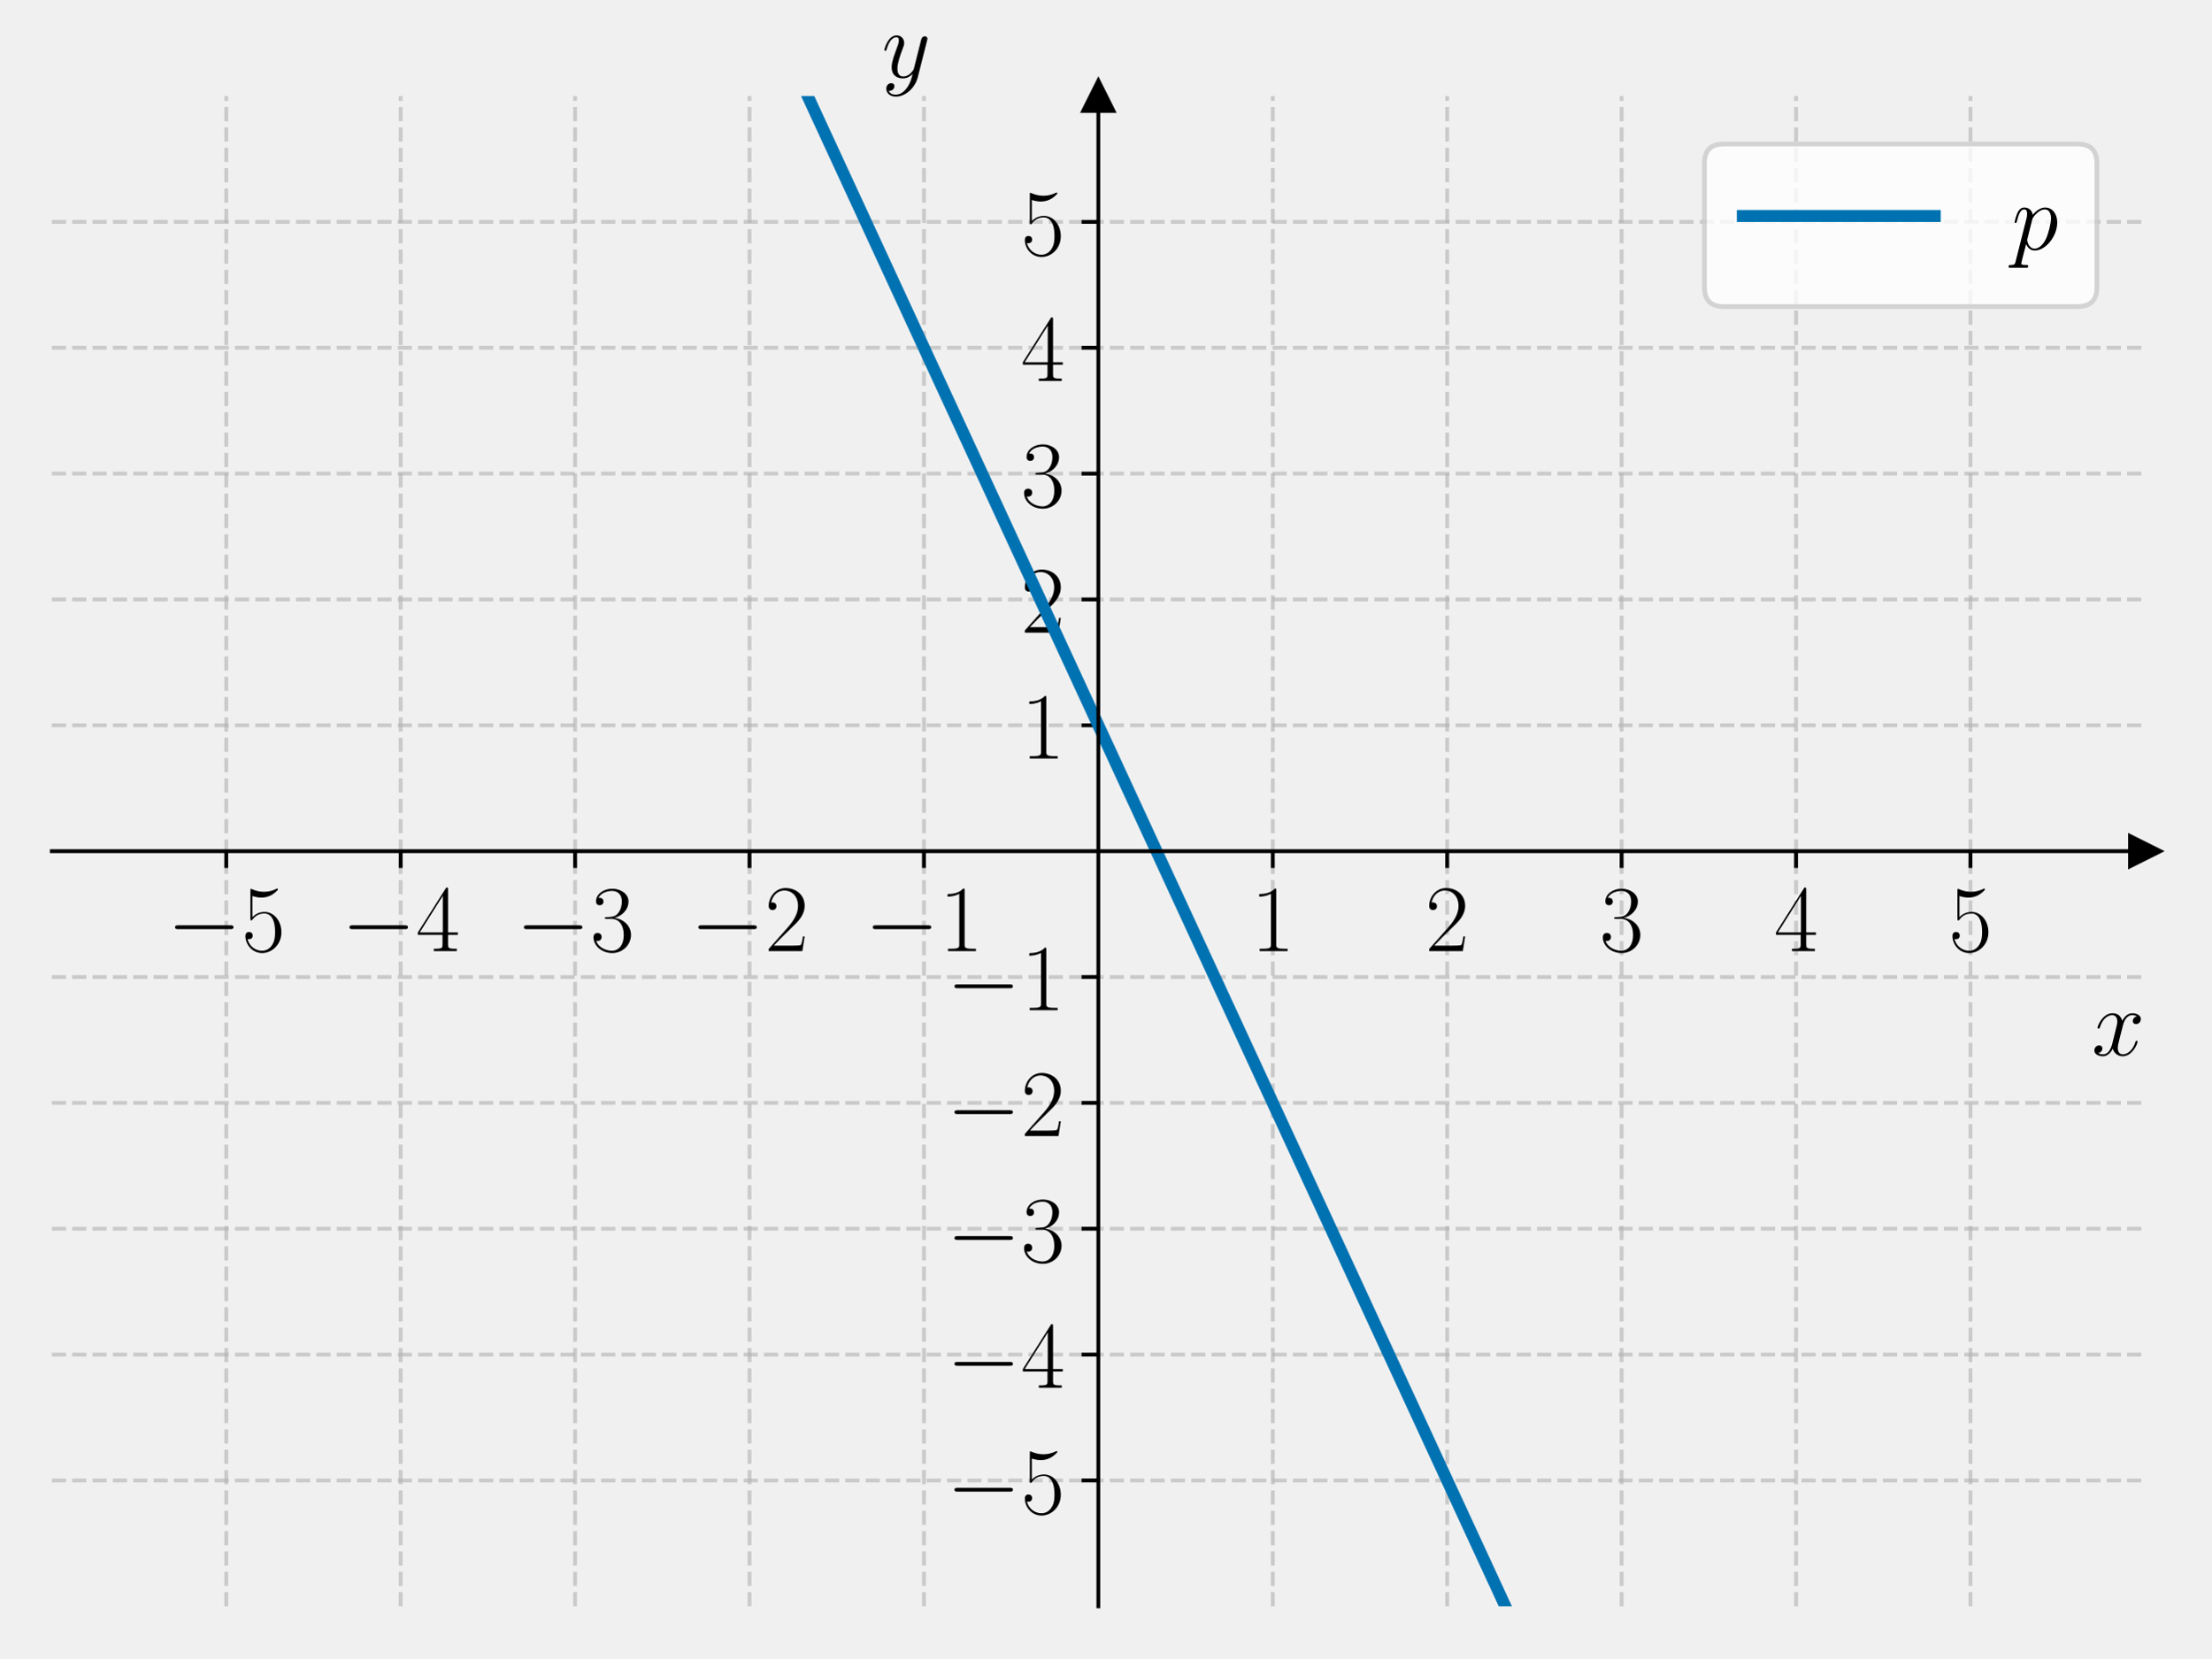
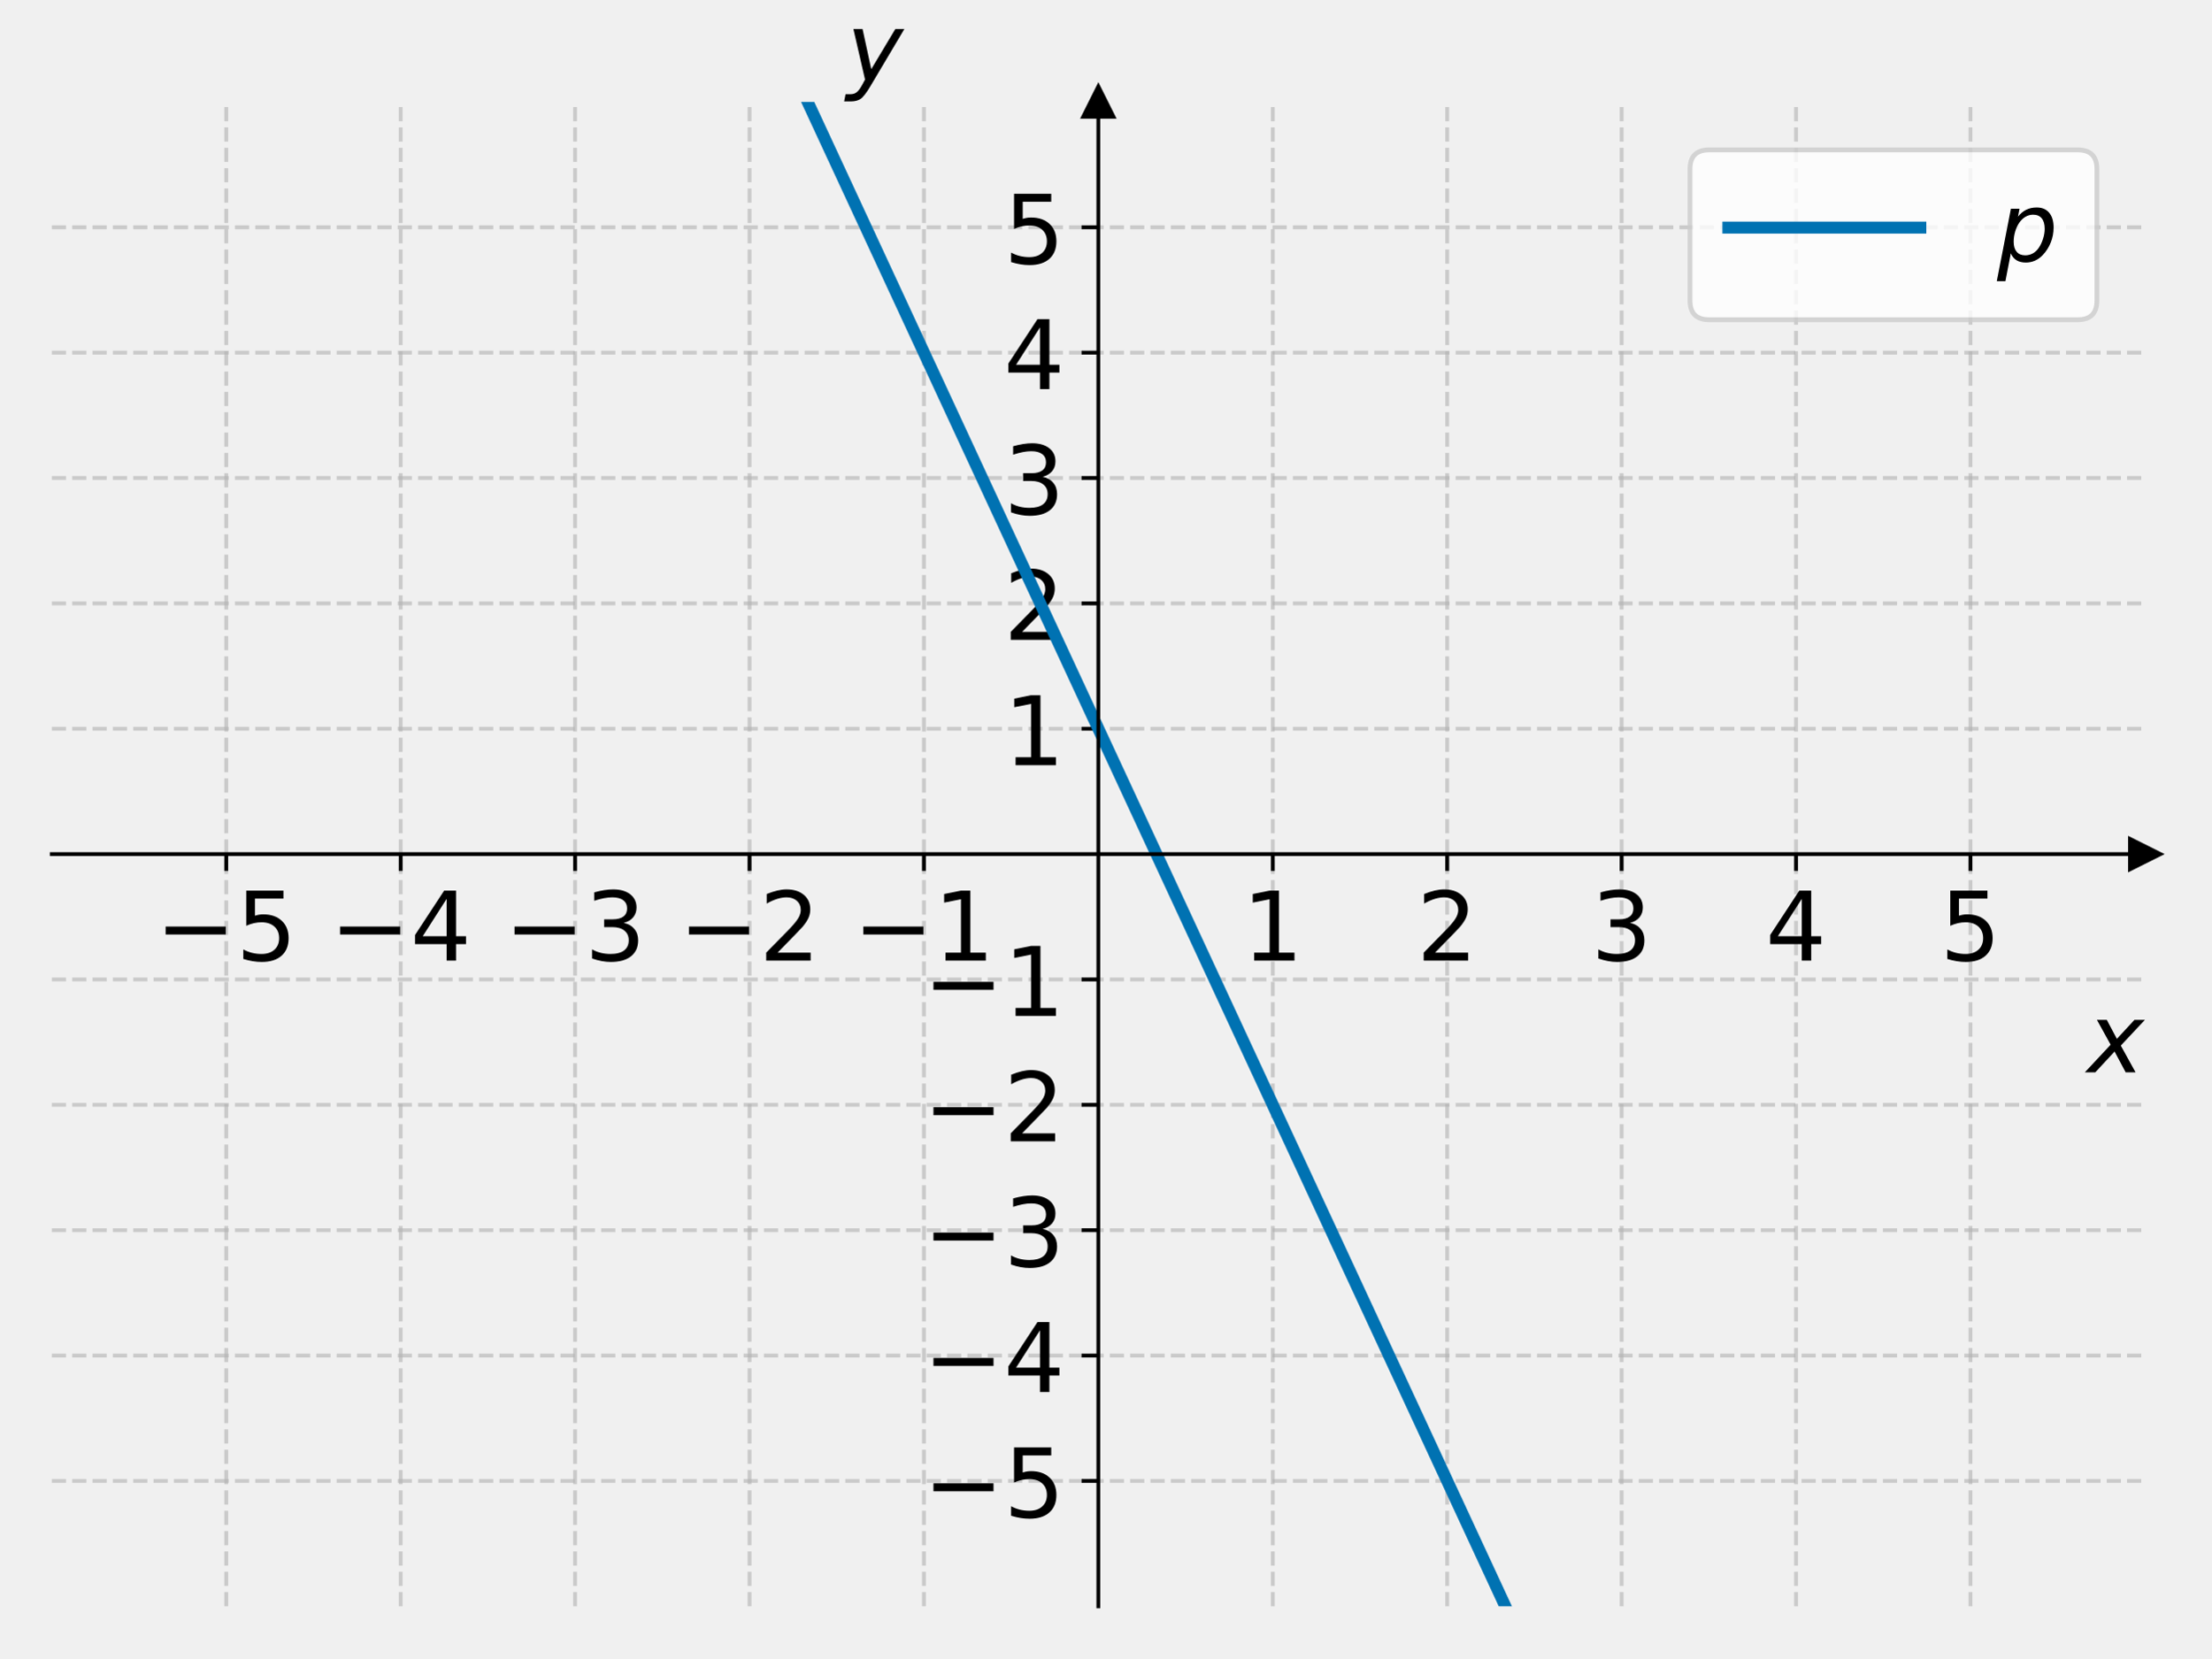
<svg xmlns="http://www.w3.org/2000/svg" xmlns:xlink="http://www.w3.org/1999/xlink" width="460.8pt" height="345.6pt" viewBox="0 0 460.8 345.6" version="1.1">
  <defs>
    <style type="text/css">*{stroke-linejoin: round; stroke-linecap: butt}</style>
  </defs>
  <g id="figure_1">
    <g id="patch_1">
      <path d="M 0 345.6  L 460.8 345.6  L 460.8 0  L 0 0  L 0 345.6  z " style="fill: none" />
    </g>
    <g id="axes_1">
      <g id="patch_2">
-         <path d="M 10.8 334.8  L 447 334.8  L 447 20.016  L 10.8 20.016  L 10.8 334.8  z " style="fill: none" />
+         <path d="M 10.8 334.8  L 447 334.8  L 447 21.24  L 10.8 21.24  L 10.8 334.8  z " style="fill: none" />
      </g>
      <g id="matplotlib.axis_1">
        <g id="xtick_1">
          <g id="line2d_1">
-             <path d="M 47.15 334.8  L 47.15 20.016  " clip-path="url(#ped8a71a39a)" style="fill: none; stroke-dasharray: 2.96,1.28; stroke-dashoffset: 0; stroke: #b0b0b0; stroke-opacity: 0.6; stroke-width: 0.8" />
+             <path d="M 47.15 334.8  L 47.15 21.24  " clip-path="url(#pe5c3ad3e78)" style="fill: none; stroke-dasharray: 2.96,1.28; stroke-dashoffset: 0; stroke: #b0b0b0; stroke-opacity: 0.6; stroke-width: 0.8" />
          </g>
          <g id="line2d_2">
            <defs>
-               <path id="m462ca7583c" d="M 0 0  L 0 3.5  " style="stroke: #000000; stroke-width: 0.8" />
+               <path id="me20ec17fa0" d="M 0 0  L 0 3.5  " style="stroke: #000000; stroke-width: 0.8" />
            </defs>
            <g>
-               <use xlink:href="#m462ca7583c" x="47.15" y="177.408" style="stroke: #000000; stroke-width: 0.8" />
+               <use xlink:href="#me20ec17fa0" x="47.15" y="178.02" style="stroke: #000000; stroke-width: 0.8" />
            </g>
          </g>
          <g id="text_1">
-             <g transform="translate(34.83221 198.2452) scale(0.2 -0.2)">
+             <g transform="translate(32.40781 200.2169) scale(0.2 -0.2)">
              <defs>
-                 <path id="CMSY10-0" d="M 4218 1472  C 4326 1472 4442 1472 4442 1600  C 4442 1728 4326 1728 4218 1728  L 755 1728  C 646 1728 531 1728 531 1600  C 531 1472 646 1472 755 1472  L 4218 1472  z " transform="scale(0.015625)" />
-                 <path id="CMR17-35" d="M 730 3692  C 794 3666 1056 3584 1325 3584  C 1920 3584 2246 3911 2432 4100  C 2432 4157 2432 4192 2394 4192  C 2387 4192 2374 4192 2323 4163  C 2099 4058 1837 3973 1517 3973  C 1325 3973 1037 3999 723 4139  C 653 4171 640 4171 634 4171  C 602 4171 595 4164 595 4037  L 595 2203  C 595 2089 595 2057 659 2057  C 691 2057 704 2070 736 2114  C 941 2401 1222 2522 1542 2522  C 1766 2522 2246 2382 2246 1289  C 2246 1085 2246 715 2054 421  C 1894 159 1645 25 1370 25  C 947 25 518 320 403 814  C 429 807 480 795 506 795  C 589 795 749 840 749 1038  C 749 1210 627 1280 506 1280  C 358 1280 262 1190 262 1011  C 262 454 704 -128 1382 -128  C 2042 -128 2669 440 2669 1264  C 2669 2030 2170 2624 1549 2624  C 1222 2624 947 2503 730 2274  L 730 3692  z " transform="scale(0.015625)" />
+                 <path id="DejaVuSans-2212" d="M 678 2272  L 4684 2272  L 4684 1741  L 678 1741  L 678 2272  z " transform="scale(0.015625)" />
+                 <path id="DejaVuSans-35" d="M 691 4666  L 3169 4666  L 3169 4134  L 1269 4134  L 1269 2991  Q 1406 3038 1543 3061  Q 1681 3084 1819 3084  Q 2600 3084 3056 2656  Q 3513 2228 3513 1497  Q 3513 744 3044 326  Q 2575 -91 1722 -91  Q 1428 -91 1123 -41  Q 819 9 494 109  L 494 744  Q 775 591 1075 516  Q 1375 441 1709 441  Q 2250 441 2565 725  Q 2881 1009 2881 1497  Q 2881 1984 2565 2268  Q 2250 2553 1709 2553  Q 1456 2553 1204 2497  Q 953 2441 691 2322  L 691 4666  z " transform="scale(0.015625)" />
              </defs>
-               <use xlink:href="#CMSY10-0" transform="scale(0.996264)" />
-               <use xlink:href="#CMR17-35" transform="translate(77.48747 0) scale(0.996264)" />
+               <use xlink:href="#DejaVuSans-2212" />
+               <use xlink:href="#DejaVuSans-35" x="83.789" />
            </g>
          </g>
        </g>
        <g id="xtick_2">
          <g id="line2d_3">
-             <path d="M 83.5 334.8  L 83.5 20.016  " clip-path="url(#ped8a71a39a)" style="fill: none; stroke-dasharray: 2.96,1.28; stroke-dashoffset: 0; stroke: #b0b0b0; stroke-opacity: 0.6; stroke-width: 0.8" />
+             <path d="M 83.5 334.8  L 83.5 21.24  " clip-path="url(#pe5c3ad3e78)" style="fill: none; stroke-dasharray: 2.96,1.28; stroke-dashoffset: 0; stroke: #b0b0b0; stroke-opacity: 0.6; stroke-width: 0.8" />
          </g>
          <g id="line2d_4">
            <g>
-               <use xlink:href="#m462ca7583c" x="83.5" y="177.408" style="stroke: #000000; stroke-width: 0.8" />
+               <use xlink:href="#me20ec17fa0" x="83.5" y="178.02" style="stroke: #000000; stroke-width: 0.8" />
            </g>
          </g>
          <g id="text_2">
-             <g transform="translate(71.18221 198.2452) scale(0.2 -0.2)">
+             <g transform="translate(68.75781 200.2169) scale(0.2 -0.2)">
              <defs>
-                 <path id="CMR17-34" d="M 2150 4122  C 2150 4256 2144 4256 2029 4256  L 128 1254  L 128 1088  L 1779 1088  L 1779 457  C 1779 224 1766 160 1318 160  L 1197 160  L 1197 0  C 1402 0 1747 0 1965 0  C 2182 0 2528 0 2733 0  L 2733 160  L 2611 160  C 2163 160 2150 224 2150 457  L 2150 1088  L 2803 1088  L 2803 1254  L 2150 1254  L 2150 4122  z M 1798 3703  L 1798 1254  L 256 1254  L 1798 3703  z " transform="scale(0.015625)" />
+                 <path id="DejaVuSans-34" d="M 2419 4116  L 825 1625  L 2419 1625  L 2419 4116  z M 2253 4666  L 3047 4666  L 3047 1625  L 3713 1625  L 3713 1100  L 3047 1100  L 3047 0  L 2419 0  L 2419 1100  L 313 1100  L 313 1709  L 2253 4666  z " transform="scale(0.015625)" />
              </defs>
-               <use xlink:href="#CMSY10-0" transform="scale(0.996264)" />
-               <use xlink:href="#CMR17-34" transform="translate(77.48747 0) scale(0.996264)" />
+               <use xlink:href="#DejaVuSans-2212" />
+               <use xlink:href="#DejaVuSans-34" x="83.789" />
            </g>
          </g>
        </g>
        <g id="xtick_3">
          <g id="line2d_5">
-             <path d="M 119.85 334.8  L 119.85 20.016  " clip-path="url(#ped8a71a39a)" style="fill: none; stroke-dasharray: 2.96,1.28; stroke-dashoffset: 0; stroke: #b0b0b0; stroke-opacity: 0.6; stroke-width: 0.8" />
+             <path d="M 119.85 334.8  L 119.85 21.24  " clip-path="url(#pe5c3ad3e78)" style="fill: none; stroke-dasharray: 2.96,1.28; stroke-dashoffset: 0; stroke: #b0b0b0; stroke-opacity: 0.6; stroke-width: 0.8" />
          </g>
          <g id="line2d_6">
            <g>
-               <use xlink:href="#m462ca7583c" x="119.85" y="177.408" style="stroke: #000000; stroke-width: 0.8" />
+               <use xlink:href="#me20ec17fa0" x="119.85" y="178.02" style="stroke: #000000; stroke-width: 0.8" />
            </g>
          </g>
          <g id="text_3">
-             <g transform="translate(107.5322 198.2452) scale(0.2 -0.2)">
+             <g transform="translate(105.1078 200.2169) scale(0.2 -0.2)">
              <defs>
-                 <path id="CMR17-33" d="M 1414 2157  C 1984 2157 2234 1662 2234 1090  C 2234 320 1824 25 1453 25  C 1114 25 563 194 390 693  C 422 680 454 680 486 680  C 640 680 755 782 755 948  C 755 1133 614 1216 486 1216  C 378 1216 211 1165 211 926  C 211 335 787 -128 1466 -128  C 2176 -128 2720 430 2720 1085  C 2720 1707 2208 2157 1600 2227  C 2086 2328 2554 2756 2554 3329  C 2554 3820 2048 4179 1472 4179  C 890 4179 378 3829 378 3329  C 378 3110 544 3072 627 3072  C 762 3072 877 3155 877 3321  C 877 3486 762 3569 627 3569  C 602 3569 570 3569 544 3557  C 730 3959 1235 4032 1459 4032  C 1683 4032 2106 3925 2106 3320  C 2106 3143 2080 2828 1862 2550  C 1670 2304 1453 2304 1242 2284  C 1210 2284 1062 2269 1037 2269  C 992 2263 966 2257 966 2208  C 966 2163 973 2157 1101 2157  L 1414 2157  z " transform="scale(0.015625)" />
+                 <path id="DejaVuSans-33" d="M 2597 2516  Q 3050 2419 3304 2112  Q 3559 1806 3559 1356  Q 3559 666 3084 287  Q 2609 -91 1734 -91  Q 1441 -91 1130 -33  Q 819 25 488 141  L 488 750  Q 750 597 1062 519  Q 1375 441 1716 441  Q 2309 441 2620 675  Q 2931 909 2931 1356  Q 2931 1769 2642 2001  Q 2353 2234 1838 2234  L 1294 2234  L 1294 2753  L 1863 2753  Q 2328 2753 2575 2939  Q 2822 3125 2822 3475  Q 2822 3834 2567 4026  Q 2313 4219 1838 4219  Q 1578 4219 1281 4162  Q 984 4106 628 3988  L 628 4550  Q 988 4650 1302 4700  Q 1616 4750 1894 4750  Q 2613 4750 3031 4423  Q 3450 4097 3450 3541  Q 3450 3153 3228 2886  Q 3006 2619 2597 2516  z " transform="scale(0.015625)" />
              </defs>
-               <use xlink:href="#CMSY10-0" transform="scale(0.996264)" />
-               <use xlink:href="#CMR17-33" transform="translate(77.48747 0) scale(0.996264)" />
+               <use xlink:href="#DejaVuSans-2212" />
+               <use xlink:href="#DejaVuSans-33" x="83.789" />
            </g>
          </g>
        </g>
        <g id="xtick_4">
          <g id="line2d_7">
-             <path d="M 156.2 334.8  L 156.2 20.016  " clip-path="url(#ped8a71a39a)" style="fill: none; stroke-dasharray: 2.96,1.28; stroke-dashoffset: 0; stroke: #b0b0b0; stroke-opacity: 0.6; stroke-width: 0.8" />
+             <path d="M 156.2 334.8  L 156.2 21.24  " clip-path="url(#pe5c3ad3e78)" style="fill: none; stroke-dasharray: 2.96,1.28; stroke-dashoffset: 0; stroke: #b0b0b0; stroke-opacity: 0.6; stroke-width: 0.8" />
          </g>
          <g id="line2d_8">
            <g>
-               <use xlink:href="#m462ca7583c" x="156.2" y="177.408" style="stroke: #000000; stroke-width: 0.8" />
+               <use xlink:href="#me20ec17fa0" x="156.2" y="178.02" style="stroke: #000000; stroke-width: 0.8" />
            </g>
          </g>
          <g id="text_4">
-             <g transform="translate(143.8822 198.2452) scale(0.2 -0.2)">
+             <g transform="translate(141.4578 200.2169) scale(0.2 -0.2)">
              <defs>
-                 <path id="CMR17-32" d="M 2669 989  L 2554 989  C 2490 536 2438 459 2413 420  C 2381 369 1920 369 1830 369  L 602 369  C 832 619 1280 1072 1824 1597  C 2214 1967 2669 2402 2669 3035  C 2669 3790 2067 4224 1395 4224  C 691 4224 262 3604 262 3030  C 262 2780 448 2748 525 2748  C 589 2748 781 2787 781 3010  C 781 3207 614 3264 525 3264  C 486 3264 448 3258 422 3245  C 544 3790 915 4058 1306 4058  C 1862 4058 2227 3617 2227 3035  C 2227 2479 1901 2000 1536 1584  L 262 146  L 262 0  L 2515 0  L 2669 989  z " transform="scale(0.015625)" />
+                 <path id="DejaVuSans-32" d="M 1228 531  L 3431 531  L 3431 0  L 469 0  L 469 531  Q 828 903 1448 1529  Q 2069 2156 2228 2338  Q 2531 2678 2651 2914  Q 2772 3150 2772 3378  Q 2772 3750 2511 3984  Q 2250 4219 1831 4219  Q 1534 4219 1204 4116  Q 875 4013 500 3803  L 500 4441  Q 881 4594 1212 4672  Q 1544 4750 1819 4750  Q 2544 4750 2975 4387  Q 3406 4025 3406 3419  Q 3406 3131 3298 2873  Q 3191 2616 2906 2266  Q 2828 2175 2409 1742  Q 1991 1309 1228 531  z " transform="scale(0.015625)" />
              </defs>
-               <use xlink:href="#CMSY10-0" transform="scale(0.996264)" />
-               <use xlink:href="#CMR17-32" transform="translate(77.48747 0) scale(0.996264)" />
+               <use xlink:href="#DejaVuSans-2212" />
+               <use xlink:href="#DejaVuSans-32" x="83.789" />
            </g>
          </g>
        </g>
        <g id="xtick_5">
          <g id="line2d_9">
-             <path d="M 192.55 334.8  L 192.55 20.016  " clip-path="url(#ped8a71a39a)" style="fill: none; stroke-dasharray: 2.96,1.28; stroke-dashoffset: 0; stroke: #b0b0b0; stroke-opacity: 0.6; stroke-width: 0.8" />
+             <path d="M 192.55 334.8  L 192.55 21.24  " clip-path="url(#pe5c3ad3e78)" style="fill: none; stroke-dasharray: 2.96,1.28; stroke-dashoffset: 0; stroke: #b0b0b0; stroke-opacity: 0.6; stroke-width: 0.8" />
          </g>
          <g id="line2d_10">
            <g>
-               <use xlink:href="#m462ca7583c" x="192.55" y="177.408" style="stroke: #000000; stroke-width: 0.8" />
+               <use xlink:href="#me20ec17fa0" x="192.55" y="178.02" style="stroke: #000000; stroke-width: 0.8" />
            </g>
          </g>
          <g id="text_5">
-             <g transform="translate(180.2322 198.2452) scale(0.2 -0.2)">
+             <g transform="translate(177.8078 200.2169) scale(0.2 -0.2)">
              <defs>
-                 <path id="CMR17-31" d="M 1702 4058  C 1702 4192 1696 4192 1606 4192  C 1357 3916 979 3827 621 3827  C 602 3827 570 3827 563 3808  C 557 3795 557 3782 557 3648  C 755 3648 1088 3686 1344 3839  L 1344 461  C 1344 236 1331 160 781 160  L 589 160  L 589 0  C 896 0 1216 0 1523 0  C 1830 0 2150 0 2458 0  L 2458 160  L 2266 160  C 1715 160 1702 230 1702 458  L 1702 4058  z " transform="scale(0.015625)" />
+                 <path id="DejaVuSans-31" d="M 794 531  L 1825 531  L 1825 4091  L 703 3866  L 703 4441  L 1819 4666  L 2450 4666  L 2450 531  L 3481 531  L 3481 0  L 794 0  L 794 531  z " transform="scale(0.015625)" />
              </defs>
-               <use xlink:href="#CMSY10-0" transform="scale(0.996264)" />
-               <use xlink:href="#CMR17-31" transform="translate(77.48747 0) scale(0.996264)" />
+               <use xlink:href="#DejaVuSans-2212" />
+               <use xlink:href="#DejaVuSans-31" x="83.789" />
            </g>
          </g>
        </g>
        <g id="xtick_6">
          <g id="line2d_11">
-             <path d="M 265.25 334.8  L 265.25 20.016  " clip-path="url(#ped8a71a39a)" style="fill: none; stroke-dasharray: 2.96,1.28; stroke-dashoffset: 0; stroke: #b0b0b0; stroke-opacity: 0.6; stroke-width: 0.8" />
+             <path d="M 265.25 334.8  L 265.25 21.24  " clip-path="url(#pe5c3ad3e78)" style="fill: none; stroke-dasharray: 2.96,1.28; stroke-dashoffset: 0; stroke: #b0b0b0; stroke-opacity: 0.6; stroke-width: 0.8" />
          </g>
          <g id="line2d_12">
            <g>
-               <use xlink:href="#m462ca7583c" x="265.25" y="177.408" style="stroke: #000000; stroke-width: 0.8" />
+               <use xlink:href="#me20ec17fa0" x="265.25" y="178.02" style="stroke: #000000; stroke-width: 0.8" />
            </g>
          </g>
          <g id="text_6">
-             <g transform="translate(260.681 198.2452) scale(0.2 -0.2)">
-               <use xlink:href="#CMR17-31" transform="scale(0.996264)" />
+             <g transform="translate(258.8875 200.2169) scale(0.2 -0.2)">
+               <use xlink:href="#DejaVuSans-31" />
            </g>
          </g>
        </g>
        <g id="xtick_7">
          <g id="line2d_13">
-             <path d="M 301.6 334.8  L 301.6 20.016  " clip-path="url(#ped8a71a39a)" style="fill: none; stroke-dasharray: 2.96,1.28; stroke-dashoffset: 0; stroke: #b0b0b0; stroke-opacity: 0.6; stroke-width: 0.8" />
+             <path d="M 301.6 334.8  L 301.6 21.24  " clip-path="url(#pe5c3ad3e78)" style="fill: none; stroke-dasharray: 2.96,1.28; stroke-dashoffset: 0; stroke: #b0b0b0; stroke-opacity: 0.6; stroke-width: 0.8" />
          </g>
          <g id="line2d_14">
            <g>
-               <use xlink:href="#m462ca7583c" x="301.6" y="177.408" style="stroke: #000000; stroke-width: 0.8" />
+               <use xlink:href="#me20ec17fa0" x="301.6" y="178.02" style="stroke: #000000; stroke-width: 0.8" />
            </g>
          </g>
          <g id="text_7">
-             <g transform="translate(297.031 198.2452) scale(0.2 -0.2)">
-               <use xlink:href="#CMR17-32" transform="scale(0.996264)" />
+             <g transform="translate(295.2375 200.2169) scale(0.2 -0.2)">
+               <use xlink:href="#DejaVuSans-32" />
            </g>
          </g>
        </g>
        <g id="xtick_8">
          <g id="line2d_15">
-             <path d="M 337.95 334.8  L 337.95 20.016  " clip-path="url(#ped8a71a39a)" style="fill: none; stroke-dasharray: 2.96,1.28; stroke-dashoffset: 0; stroke: #b0b0b0; stroke-opacity: 0.6; stroke-width: 0.8" />
+             <path d="M 337.95 334.8  L 337.95 21.24  " clip-path="url(#pe5c3ad3e78)" style="fill: none; stroke-dasharray: 2.96,1.28; stroke-dashoffset: 0; stroke: #b0b0b0; stroke-opacity: 0.6; stroke-width: 0.8" />
          </g>
          <g id="line2d_16">
            <g>
-               <use xlink:href="#m462ca7583c" x="337.95" y="177.408" style="stroke: #000000; stroke-width: 0.8" />
+               <use xlink:href="#me20ec17fa0" x="337.95" y="178.02" style="stroke: #000000; stroke-width: 0.8" />
            </g>
          </g>
          <g id="text_8">
-             <g transform="translate(333.381 198.2452) scale(0.2 -0.2)">
-               <use xlink:href="#CMR17-33" transform="scale(0.996264)" />
+             <g transform="translate(331.5875 200.2169) scale(0.2 -0.2)">
+               <use xlink:href="#DejaVuSans-33" />
            </g>
          </g>
        </g>
        <g id="xtick_9">
          <g id="line2d_17">
-             <path d="M 374.3 334.8  L 374.3 20.016  " clip-path="url(#ped8a71a39a)" style="fill: none; stroke-dasharray: 2.96,1.28; stroke-dashoffset: 0; stroke: #b0b0b0; stroke-opacity: 0.6; stroke-width: 0.8" />
+             <path d="M 374.3 334.8  L 374.3 21.24  " clip-path="url(#pe5c3ad3e78)" style="fill: none; stroke-dasharray: 2.96,1.28; stroke-dashoffset: 0; stroke: #b0b0b0; stroke-opacity: 0.6; stroke-width: 0.8" />
          </g>
          <g id="line2d_18">
            <g>
-               <use xlink:href="#m462ca7583c" x="374.3" y="177.408" style="stroke: #000000; stroke-width: 0.8" />
+               <use xlink:href="#me20ec17fa0" x="374.3" y="178.02" style="stroke: #000000; stroke-width: 0.8" />
            </g>
          </g>
          <g id="text_9">
-             <g transform="translate(369.731 198.2452) scale(0.2 -0.2)">
-               <use xlink:href="#CMR17-34" transform="scale(0.996264)" />
+             <g transform="translate(367.9375 200.2169) scale(0.2 -0.2)">
+               <use xlink:href="#DejaVuSans-34" />
            </g>
          </g>
        </g>
        <g id="xtick_10">
          <g id="line2d_19">
-             <path d="M 410.65 334.8  L 410.65 20.016  " clip-path="url(#ped8a71a39a)" style="fill: none; stroke-dasharray: 2.96,1.28; stroke-dashoffset: 0; stroke: #b0b0b0; stroke-opacity: 0.6; stroke-width: 0.8" />
+             <path d="M 410.65 334.8  L 410.65 21.24  " clip-path="url(#pe5c3ad3e78)" style="fill: none; stroke-dasharray: 2.96,1.28; stroke-dashoffset: 0; stroke: #b0b0b0; stroke-opacity: 0.6; stroke-width: 0.8" />
          </g>
          <g id="line2d_20">
            <g>
-               <use xlink:href="#m462ca7583c" x="410.65" y="177.408" style="stroke: #000000; stroke-width: 0.8" />
+               <use xlink:href="#me20ec17fa0" x="410.65" y="178.02" style="stroke: #000000; stroke-width: 0.8" />
            </g>
          </g>
          <g id="text_10">
-             <g transform="translate(406.081 198.2452) scale(0.2 -0.2)">
-               <use xlink:href="#CMR17-35" transform="scale(0.996264)" />
+             <g transform="translate(404.2875 200.2169) scale(0.2 -0.2)">
+               <use xlink:href="#DejaVuSans-35" />
            </g>
          </g>
        </g>
        <g id="text_11">
-           <g transform="translate(435.9132 219.9578) scale(0.2 -0.2)">
+           <g transform="translate(435 223.5731) scale(0.2 -0.2)">
            <defs>
-               <path id="CMMI12-78" d="M 3034 2606  C 2829 2567 2752 2414 2752 2293  C 2752 2139 2874 2088 2963 2088  C 3155 2088 3290 2254 3290 2427  C 3290 2695 2982 2816 2714 2816  C 2323 2816 2106 2433 2048 2312  C 1901 2816 1504 2816 1389 2816  C 736 2816 390 1980 390 1839  C 390 1814 416 1782 461 1782  C 512 1782 525 1820 538 1846  C 755 2555 1184 2689 1370 2689  C 1658 2689 1715 2420 1715 2267  C 1715 2127 1677 1980 1600 1673  L 1382 798  C 1286 415 1101 64 762 64  C 730 64 570 64 435 147  C 666 192 717 383 717 460  C 717 588 621 664 499 664  C 346 664 179 530 179 326  C 179 57 480 -64 755 -64  C 1062 -64 1280 179 1414 441  C 1517 64 1837 -64 2074 -64  C 2726 -64 3072 773 3072 913  C 3072 945 3046 971 3008 971  C 2950 971 2944 939 2925 888  C 2752 326 2381 64 2093 64  C 1869 64 1747 230 1747 492  C 1747 632 1773 734 1875 1156  L 2099 2024  C 2195 2408 2413 2689 2707 2689  C 2720 2689 2899 2689 3034 2606  z " transform="scale(0.015625)" />
+               <path id="DejaVuSans-Oblique-78" d="M 3841 3500  L 2234 1784  L 3219 0  L 2559 0  L 1819 1388  L 531 0  L -166 0  L 1556 1844  L 641 3500  L 1300 3500  L 1972 2234  L 3144 3500  L 3841 3500  z " transform="scale(0.015625)" />
            </defs>
-             <use xlink:href="#CMMI12-78" transform="scale(0.996264)" />
+             <use xlink:href="#DejaVuSans-Oblique-78" transform="translate(0 0.3125)" />
          </g>
        </g>
      </g>
      <g id="matplotlib.axis_2">
        <g id="ytick_1">
          <g id="line2d_21">
-             <path d="M 10.8 308.568  L 447 308.568  " clip-path="url(#ped8a71a39a)" style="fill: none; stroke-dasharray: 2.96,1.28; stroke-dashoffset: 0; stroke: #b0b0b0; stroke-opacity: 0.6; stroke-width: 0.8" />
+             <path d="M 10.8 308.67  L 447 308.67  " clip-path="url(#pe5c3ad3e78)" style="fill: none; stroke-dasharray: 2.96,1.28; stroke-dashoffset: 0; stroke: #b0b0b0; stroke-opacity: 0.6; stroke-width: 0.8" />
          </g>
          <g id="line2d_22">
            <defs>
-               <path id="m63956c639b" d="M 0 0  L -3.5 0  " style="stroke: #000000; stroke-width: 0.8" />
+               <path id="m19c311ddf8" d="M 0 0  L -3.5 0  " style="stroke: #000000; stroke-width: 0.8" />
            </defs>
            <g>
-               <use xlink:href="#m63956c639b" x="228.9" y="308.568" style="stroke: #000000; stroke-width: 0.8" />
+               <use xlink:href="#m19c311ddf8" x="228.9" y="308.67" style="stroke: #000000; stroke-width: 0.8" />
            </g>
          </g>
          <g id="text_12">
-             <g transform="translate(197.2644 315.4865) scale(0.2 -0.2)">
-               <use xlink:href="#CMSY10-0" transform="scale(0.996264)" />
-               <use xlink:href="#CMR17-35" transform="translate(77.48747 0) scale(0.996264)" />
+             <g transform="translate(192.4156 316.2684) scale(0.2 -0.2)">
+               <use xlink:href="#DejaVuSans-2212" />
+               <use xlink:href="#DejaVuSans-35" x="83.789" />
            </g>
          </g>
        </g>
        <g id="ytick_2">
          <g id="line2d_23">
-             <path d="M 10.8 282.336  L 447 282.336  " clip-path="url(#ped8a71a39a)" style="fill: none; stroke-dasharray: 2.96,1.28; stroke-dashoffset: 0; stroke: #b0b0b0; stroke-opacity: 0.6; stroke-width: 0.8" />
+             <path d="M 10.8 282.54  L 447 282.54  " clip-path="url(#pe5c3ad3e78)" style="fill: none; stroke-dasharray: 2.96,1.28; stroke-dashoffset: 0; stroke: #b0b0b0; stroke-opacity: 0.6; stroke-width: 0.8" />
          </g>
          <g id="line2d_24">
            <g>
-               <use xlink:href="#m63956c639b" x="228.9" y="282.336" style="stroke: #000000; stroke-width: 0.8" />
+               <use xlink:href="#m19c311ddf8" x="228.9" y="282.54" style="stroke: #000000; stroke-width: 0.8" />
            </g>
          </g>
          <g id="text_13">
-             <g transform="translate(197.2644 289.2546) scale(0.2 -0.2)">
-               <use xlink:href="#CMSY10-0" transform="scale(0.996264)" />
-               <use xlink:href="#CMR17-34" transform="translate(77.48747 0) scale(0.996264)" />
+             <g transform="translate(192.4156 290.1384) scale(0.2 -0.2)">
+               <use xlink:href="#DejaVuSans-2212" />
+               <use xlink:href="#DejaVuSans-34" x="83.789" />
            </g>
          </g>
        </g>
        <g id="ytick_3">
          <g id="line2d_25">
-             <path d="M 10.8 256.104  L 447 256.104  " clip-path="url(#ped8a71a39a)" style="fill: none; stroke-dasharray: 2.96,1.28; stroke-dashoffset: 0; stroke: #b0b0b0; stroke-opacity: 0.6; stroke-width: 0.8" />
+             <path d="M 10.8 256.41  L 447 256.41  " clip-path="url(#pe5c3ad3e78)" style="fill: none; stroke-dasharray: 2.96,1.28; stroke-dashoffset: 0; stroke: #b0b0b0; stroke-opacity: 0.6; stroke-width: 0.8" />
          </g>
          <g id="line2d_26">
            <g>
-               <use xlink:href="#m63956c639b" x="228.9" y="256.104" style="stroke: #000000; stroke-width: 0.8" />
+               <use xlink:href="#m19c311ddf8" x="228.9" y="256.41" style="stroke: #000000; stroke-width: 0.8" />
            </g>
          </g>
          <g id="text_14">
-             <g transform="translate(197.2644 263.0226) scale(0.2 -0.2)">
-               <use xlink:href="#CMSY10-0" transform="scale(0.996264)" />
-               <use xlink:href="#CMR17-33" transform="translate(77.48747 0) scale(0.996264)" />
+             <g transform="translate(192.4156 264.0084) scale(0.2 -0.2)">
+               <use xlink:href="#DejaVuSans-2212" />
+               <use xlink:href="#DejaVuSans-33" x="83.789" />
            </g>
          </g>
        </g>
        <g id="ytick_4">
          <g id="line2d_27">
-             <path d="M 10.8 229.872  L 447 229.872  " clip-path="url(#ped8a71a39a)" style="fill: none; stroke-dasharray: 2.96,1.28; stroke-dashoffset: 0; stroke: #b0b0b0; stroke-opacity: 0.6; stroke-width: 0.8" />
+             <path d="M 10.8 230.28  L 447 230.28  " clip-path="url(#pe5c3ad3e78)" style="fill: none; stroke-dasharray: 2.96,1.28; stroke-dashoffset: 0; stroke: #b0b0b0; stroke-opacity: 0.6; stroke-width: 0.8" />
          </g>
          <g id="line2d_28">
            <g>
-               <use xlink:href="#m63956c639b" x="228.9" y="229.872" style="stroke: #000000; stroke-width: 0.8" />
+               <use xlink:href="#m19c311ddf8" x="228.9" y="230.28" style="stroke: #000000; stroke-width: 0.8" />
            </g>
          </g>
          <g id="text_15">
-             <g transform="translate(197.2644 236.7906) scale(0.2 -0.2)">
-               <use xlink:href="#CMSY10-0" transform="scale(0.996264)" />
-               <use xlink:href="#CMR17-32" transform="translate(77.48747 0) scale(0.996264)" />
+             <g transform="translate(192.4156 237.8784) scale(0.2 -0.2)">
+               <use xlink:href="#DejaVuSans-2212" />
+               <use xlink:href="#DejaVuSans-32" x="83.789" />
            </g>
          </g>
        </g>
        <g id="ytick_5">
          <g id="line2d_29">
-             <path d="M 10.8 203.64  L 447 203.64  " clip-path="url(#ped8a71a39a)" style="fill: none; stroke-dasharray: 2.96,1.28; stroke-dashoffset: 0; stroke: #b0b0b0; stroke-opacity: 0.6; stroke-width: 0.8" />
+             <path d="M 10.8 204.15  L 447 204.15  " clip-path="url(#pe5c3ad3e78)" style="fill: none; stroke-dasharray: 2.96,1.28; stroke-dashoffset: 0; stroke: #b0b0b0; stroke-opacity: 0.6; stroke-width: 0.8" />
          </g>
          <g id="line2d_30">
            <g>
-               <use xlink:href="#m63956c639b" x="228.9" y="203.64" style="stroke: #000000; stroke-width: 0.8" />
+               <use xlink:href="#m19c311ddf8" x="228.9" y="204.15" style="stroke: #000000; stroke-width: 0.8" />
            </g>
          </g>
          <g id="text_16">
-             <g transform="translate(197.2644 210.5586) scale(0.2 -0.2)">
-               <use xlink:href="#CMSY10-0" transform="scale(0.996264)" />
-               <use xlink:href="#CMR17-31" transform="translate(77.48747 0) scale(0.996264)" />
+             <g transform="translate(192.4156 211.7484) scale(0.2 -0.2)">
+               <use xlink:href="#DejaVuSans-2212" />
+               <use xlink:href="#DejaVuSans-31" x="83.789" />
            </g>
          </g>
        </g>
        <g id="ytick_6">
          <g id="line2d_31">
-             <path d="M 10.8 151.176  L 447 151.176  " clip-path="url(#ped8a71a39a)" style="fill: none; stroke-dasharray: 2.96,1.28; stroke-dashoffset: 0; stroke: #b0b0b0; stroke-opacity: 0.6; stroke-width: 0.8" />
+             <path d="M 10.8 151.89  L 447 151.89  " clip-path="url(#pe5c3ad3e78)" style="fill: none; stroke-dasharray: 2.96,1.28; stroke-dashoffset: 0; stroke: #b0b0b0; stroke-opacity: 0.6; stroke-width: 0.8" />
          </g>
          <g id="line2d_32">
            <g>
-               <use xlink:href="#m63956c639b" x="228.9" y="151.176" style="stroke: #000000; stroke-width: 0.8" />
+               <use xlink:href="#m19c311ddf8" x="228.9" y="151.89" style="stroke: #000000; stroke-width: 0.8" />
            </g>
          </g>
          <g id="text_17">
-             <g transform="translate(212.7619 158.0947) scale(0.2 -0.2)">
-               <use xlink:href="#CMR17-31" transform="scale(0.996264)" />
+             <g transform="translate(209.175 159.4884) scale(0.2 -0.2)">
+               <use xlink:href="#DejaVuSans-31" />
            </g>
          </g>
        </g>
        <g id="ytick_7">
          <g id="line2d_33">
-             <path d="M 10.8 124.944  L 447 124.944  " clip-path="url(#ped8a71a39a)" style="fill: none; stroke-dasharray: 2.96,1.28; stroke-dashoffset: 0; stroke: #b0b0b0; stroke-opacity: 0.6; stroke-width: 0.8" />
+             <path d="M 10.8 125.76  L 447 125.76  " clip-path="url(#pe5c3ad3e78)" style="fill: none; stroke-dasharray: 2.96,1.28; stroke-dashoffset: 0; stroke: #b0b0b0; stroke-opacity: 0.6; stroke-width: 0.8" />
          </g>
          <g id="line2d_34">
            <g>
-               <use xlink:href="#m63956c639b" x="228.9" y="124.944" style="stroke: #000000; stroke-width: 0.8" />
+               <use xlink:href="#m19c311ddf8" x="228.9" y="125.76" style="stroke: #000000; stroke-width: 0.8" />
            </g>
          </g>
          <g id="text_18">
-             <g transform="translate(212.7619 131.8627) scale(0.2 -0.2)">
-               <use xlink:href="#CMR17-32" transform="scale(0.996264)" />
+             <g transform="translate(209.175 133.3584) scale(0.2 -0.2)">
+               <use xlink:href="#DejaVuSans-32" />
            </g>
          </g>
        </g>
        <g id="ytick_8">
          <g id="line2d_35">
-             <path d="M 10.8 98.712  L 447 98.712  " clip-path="url(#ped8a71a39a)" style="fill: none; stroke-dasharray: 2.96,1.28; stroke-dashoffset: 0; stroke: #b0b0b0; stroke-opacity: 0.6; stroke-width: 0.8" />
+             <path d="M 10.8 99.63  L 447 99.63  " clip-path="url(#pe5c3ad3e78)" style="fill: none; stroke-dasharray: 2.96,1.28; stroke-dashoffset: 0; stroke: #b0b0b0; stroke-opacity: 0.6; stroke-width: 0.8" />
          </g>
          <g id="line2d_36">
            <g>
-               <use xlink:href="#m63956c639b" x="228.9" y="98.712" style="stroke: #000000; stroke-width: 0.8" />
+               <use xlink:href="#m19c311ddf8" x="228.9" y="99.63" style="stroke: #000000; stroke-width: 0.8" />
            </g>
          </g>
          <g id="text_19">
-             <g transform="translate(212.7619 105.6307) scale(0.2 -0.2)">
-               <use xlink:href="#CMR17-33" transform="scale(0.996264)" />
+             <g transform="translate(209.175 107.2284) scale(0.2 -0.2)">
+               <use xlink:href="#DejaVuSans-33" />
            </g>
          </g>
        </g>
        <g id="ytick_9">
          <g id="line2d_37">
-             <path d="M 10.8 72.48  L 447 72.48  " clip-path="url(#ped8a71a39a)" style="fill: none; stroke-dasharray: 2.96,1.28; stroke-dashoffset: 0; stroke: #b0b0b0; stroke-opacity: 0.6; stroke-width: 0.8" />
+             <path d="M 10.8 73.5  L 447 73.5  " clip-path="url(#pe5c3ad3e78)" style="fill: none; stroke-dasharray: 2.96,1.28; stroke-dashoffset: 0; stroke: #b0b0b0; stroke-opacity: 0.6; stroke-width: 0.8" />
          </g>
          <g id="line2d_38">
            <g>
-               <use xlink:href="#m63956c639b" x="228.9" y="72.48" style="stroke: #000000; stroke-width: 0.8" />
+               <use xlink:href="#m19c311ddf8" x="228.9" y="73.5" style="stroke: #000000; stroke-width: 0.8" />
            </g>
          </g>
          <g id="text_20">
-             <g transform="translate(212.7619 79.39876) scale(0.2 -0.2)">
-               <use xlink:href="#CMR17-34" transform="scale(0.996264)" />
+             <g transform="translate(209.175 81.09844) scale(0.2 -0.2)">
+               <use xlink:href="#DejaVuSans-34" />
            </g>
          </g>
        </g>
        <g id="ytick_10">
          <g id="line2d_39">
-             <path d="M 10.8 46.248  L 447 46.248  " clip-path="url(#ped8a71a39a)" style="fill: none; stroke-dasharray: 2.96,1.28; stroke-dashoffset: 0; stroke: #b0b0b0; stroke-opacity: 0.6; stroke-width: 0.8" />
+             <path d="M 10.8 47.37  L 447 47.37  " clip-path="url(#pe5c3ad3e78)" style="fill: none; stroke-dasharray: 2.96,1.28; stroke-dashoffset: 0; stroke: #b0b0b0; stroke-opacity: 0.6; stroke-width: 0.8" />
          </g>
          <g id="line2d_40">
            <g>
-               <use xlink:href="#m63956c639b" x="228.9" y="46.248" style="stroke: #000000; stroke-width: 0.8" />
+               <use xlink:href="#m19c311ddf8" x="228.9" y="47.37" style="stroke: #000000; stroke-width: 0.8" />
            </g>
          </g>
          <g id="text_21">
-             <g transform="translate(212.7619 53.16679) scale(0.2 -0.2)">
-               <use xlink:href="#CMR17-35" transform="scale(0.996264)" />
+             <g transform="translate(209.175 54.96844) scale(0.2 -0.2)">
+               <use xlink:href="#DejaVuSans-35" />
            </g>
          </g>
        </g>
        <g id="text_22">
-           <g transform="translate(183.7516 16.14068) scale(0.2 -0.2)">
+           <g transform="translate(176.4156 17.04) scale(0.2 -0.2)">
            <defs>
-               <path id="CMMI12-79" d="M 1683 -700  C 1510 -939 1261 -1152 947 -1152  C 870 -1152 563 -1152 467 -889  C 486 -895 518 -895 531 -895  C 723 -895 851 -729 851 -582  C 851 -435 730 -384 634 -384  C 531 -384 307 -458 307 -759  C 307 -1071 582 -1286 947 -1286  C 1587 -1286 2234 -700 2413 6  L 3040 2485  C 3046 2517 3059 2556 3059 2594  C 3059 2689 2982 2753 2886 2753  C 2829 2753 2694 2727 2643 2535  L 2170 658  C 2138 543 2138 530 2086 460  C 1958 281 1747 64 1440 64  C 1082 64 1050 415 1050 588  C 1050 952 1222 1443 1395 1903  C 1466 2088 1504 2178 1504 2305  C 1504 2574 1312 2816 998 2816  C 410 2816 173 1890 173 1839  C 173 1814 198 1782 243 1782  C 301 1782 307 1807 333 1897  C 486 2433 730 2689 979 2689  C 1037 2689 1146 2689 1146 2478  C 1146 2312 1075 2127 979 1884  C 666 1047 666 837 666 683  C 666 77 1101 -64 1421 -64  C 1606 -64 1837 -6 2061 230  L 2067 224  C 1971 -147 1907 -392 1683 -700  z " transform="scale(0.015625)" />
+               <path id="DejaVuSans-Oblique-79" d="M 1588 -325  Q 1188 -997 936 -1164  Q 684 -1331 294 -1331  L -159 -1331  L -63 -850  L 269 -850  Q 509 -850 678 -719  Q 847 -588 1056 -206  L 1234 128  L 459 3500  L 1069 3500  L 1650 819  L 3256 3500  L 3859 3500  L 1588 -325  z " transform="scale(0.015625)" />
            </defs>
-             <use xlink:href="#CMMI12-79" transform="scale(0.996264)" />
+             <use xlink:href="#DejaVuSans-Oblique-79" transform="translate(0 0.3125)" />
          </g>
        </g>
      </g>
      <g id="line2d_41">
        <defs>
-           <path id="me748a1ce6b" d="M 3 0  L -3 -3  L -3 3  z " style="stroke: #000000; stroke-linejoin: miter" />
+           <path id="m529fe9d582" d="M 3 0  L -3 -3  L -3 3  z " style="stroke: #000000; stroke-linejoin: miter" />
        </defs>
        <g>
-           <use xlink:href="#me748a1ce6b" x="447" y="177.408" style="stroke: #000000; stroke-linejoin: miter" />
+           <use xlink:href="#m529fe9d582" x="447" y="178.02" style="stroke: #000000; stroke-linejoin: miter" />
        </g>
      </g>
      <g id="line2d_42">
        <defs>
-           <path id="me9f66b8382" d="M 0 -3  L -3 3  L 3 3  z " style="stroke: #000000; stroke-linejoin: miter" />
+           <path id="m4c81c888cb" d="M 0 -3  L -3 3  L 3 3  z " style="stroke: #000000; stroke-linejoin: miter" />
        </defs>
        <g>
-           <use xlink:href="#me9f66b8382" x="228.9" y="20.016" style="stroke: #000000; stroke-linejoin: miter" />
+           <use xlink:href="#m4c81c888cb" x="228.9" y="21.24" style="stroke: #000000; stroke-linejoin: miter" />
        </g>
      </g>
      <g id="line2d_43">
-         <path d="M 158.609 -1  L 319.167 346.6  L 319.167 346.6  " clip-path="url(#ped8a71a39a)" style="fill: none; stroke: #0072b2; stroke-width: 2.5; stroke-linecap: square" />
+         <path d="M 158.004 -1  L 319.188 346.6  L 319.188 346.6  " clip-path="url(#pe5c3ad3e78)" style="fill: none; stroke: #0072b2; stroke-width: 2.5; stroke-linecap: square" />
      </g>
      <g id="patch_3">
-         <path d="M 228.9 334.8  L 228.9 20.016  " style="fill: none; stroke: #000000; stroke-width: 0.8; stroke-linejoin: miter; stroke-linecap: square" />
+         <path d="M 228.9 334.8  L 228.9 21.24  " style="fill: none; stroke: #000000; stroke-width: 0.8; stroke-linejoin: miter; stroke-linecap: square" />
      </g>
      <g id="patch_4">
-         <path d="M 447 334.8  L 447 20.016  " style="fill: none" />
+         <path d="M 447 334.8  L 447 21.24  " style="fill: none" />
      </g>
      <g id="patch_5">
-         <path d="M 10.8 177.408  L 447 177.408  " style="fill: none; stroke: #000000; stroke-width: 0.8; stroke-linejoin: miter; stroke-linecap: square" />
+         <path d="M 10.8 178.02  L 447 178.02  " style="fill: none; stroke: #000000; stroke-width: 0.8; stroke-linejoin: miter; stroke-linecap: square" />
      </g>
      <g id="patch_6">
-         <path d="M 10.8 20.016  L 447 20.016  " style="fill: none" />
+         <path d="M 10.8 21.24  L 447 21.24  " style="fill: none" />
      </g>
      <g id="legend_1">
        <g id="patch_7">
-           <path d="M 359.208 63.892  L 433 63.892  Q 437 63.892 437 59.892  L 437 34.016  Q 437 30.016 433 30.016  L 359.208 30.016  Q 355.208 30.016 355.208 34.016  L 355.208 59.892  Q 355.208 63.892 359.208 63.892  z " style="fill: #ffffff; opacity: 0.8; stroke: #cccccc; stroke-linejoin: miter" />
+           <path d="M 356.2 66.637  L 433 66.637  Q 437 66.637 437 62.637  L 437 35.24  Q 437 31.24 433 31.24  L 356.2 31.24  Q 352.2 31.24 352.2 35.24  L 352.2 62.637  Q 352.2 66.637 356.2 66.637  z " style="fill: #ffffff; opacity: 0.8; stroke: #cccccc; stroke-linejoin: miter" />
        </g>
        <g id="line2d_44">
-           <path d="M 363.208 45.016  L 383.208 45.016  L 403.208 45.016  " style="fill: none; stroke: #0072b2; stroke-width: 2.5; stroke-linecap: square" />
+           <path d="M 360.2 47.437  L 380.2 47.437  L 400.2 47.437  " style="fill: none; stroke: #0072b2; stroke-width: 2.5; stroke-linecap: square" />
        </g>
        <g id="text_23">
-           <g transform="translate(419.2081 52.01631) scale(0.2 -0.2)">
+           <g transform="translate(416.2 54.43688) scale(0.2 -0.2)">
            <defs>
-               <path id="CMMI12-70" d="M 275 -789  C 230 -980 205 -1031 -58 -1031  C -134 -1031 -198 -1031 -198 -1152  C -198 -1165 -192 -1216 -122 -1216  C -38 -1216 51 -1216 134 -1216  L 410 -1216  C 544 -1216 870 -1216 1005 -1216  C 1043 -1216 1120 -1216 1120 -1101  C 1120 -1031 1075 -1031 966 -1031  C 672 -1031 653 -987 653 -937  C 653 -861 941 219 979 364  C 1050 185 1222 -64 1555 -64  C 2278 -64 3059 875 3059 1814  C 3059 2401 2726 2816 2246 2816  C 1837 2816 1491 2420 1421 2331  C 1370 2650 1120 2816 864 2816  C 678 2816 531 2727 410 2484  C 294 2254 205 1865 205 1839  C 205 1814 230 1782 275 1782  C 326 1782 333 1788 371 1935  C 467 2312 589 2689 845 2689  C 992 2689 1043 2587 1043 2397  C 1043 2245 1024 2181 998 2067  L 275 -789  z M 1382 1993  C 1427 2171 1606 2357 1709 2446  C 1779 2510 1990 2689 2234 2689  C 2515 2689 2643 2408 2643 2076  C 2643 1769 2464 1047 2304 715  C 2144 370 1850 64 1555 64  C 1120 64 1050 613 1050 639  C 1050 658 1062 709 1069 741  L 1382 1993  z " transform="scale(0.015625)" />
+               <path id="DejaVuSans-Oblique-70" d="M 3175 2156  Q 3175 2616 2975 2859  Q 2775 3103 2400 3103  Q 2144 3103 1911 2972  Q 1678 2841 1497 2591  Q 1319 2344 1212 1994  Q 1106 1644 1106 1300  Q 1106 863 1306 627  Q 1506 391 1875 391  Q 2147 391 2380 519  Q 2613 647 2778 891  Q 2956 1147 3065 1494  Q 3175 1841 3175 2156  z M 1394 2969  Q 1625 3272 1939 3428  Q 2253 3584 2638 3584  Q 3175 3584 3472 3232  Q 3769 2881 3769 2247  Q 3769 1728 3584 1258  Q 3400 788 3053 416  Q 2822 169 2531 39  Q 2241 -91 1919 -91  Q 1547 -91 1294 64  Q 1041 219 916 525  L 556 -1331  L -19 -1331  L 922 3500  L 1497 3500  L 1394 2969  z " transform="scale(0.015625)" />
            </defs>
-             <use xlink:href="#CMMI12-70" transform="scale(0.996264)" />
+             <use xlink:href="#DejaVuSans-Oblique-70" />
          </g>
        </g>
      </g>
    </g>
  </g>
  <defs>
-     <clipPath id="ped8a71a39a">
-       <rect x="10.8" y="20.016" width="436.2" height="314.784" />
+     <clipPath id="pe5c3ad3e78">
+       <rect x="10.8" y="21.24" width="436.2" height="313.56" />
    </clipPath>
  </defs>
</svg>
